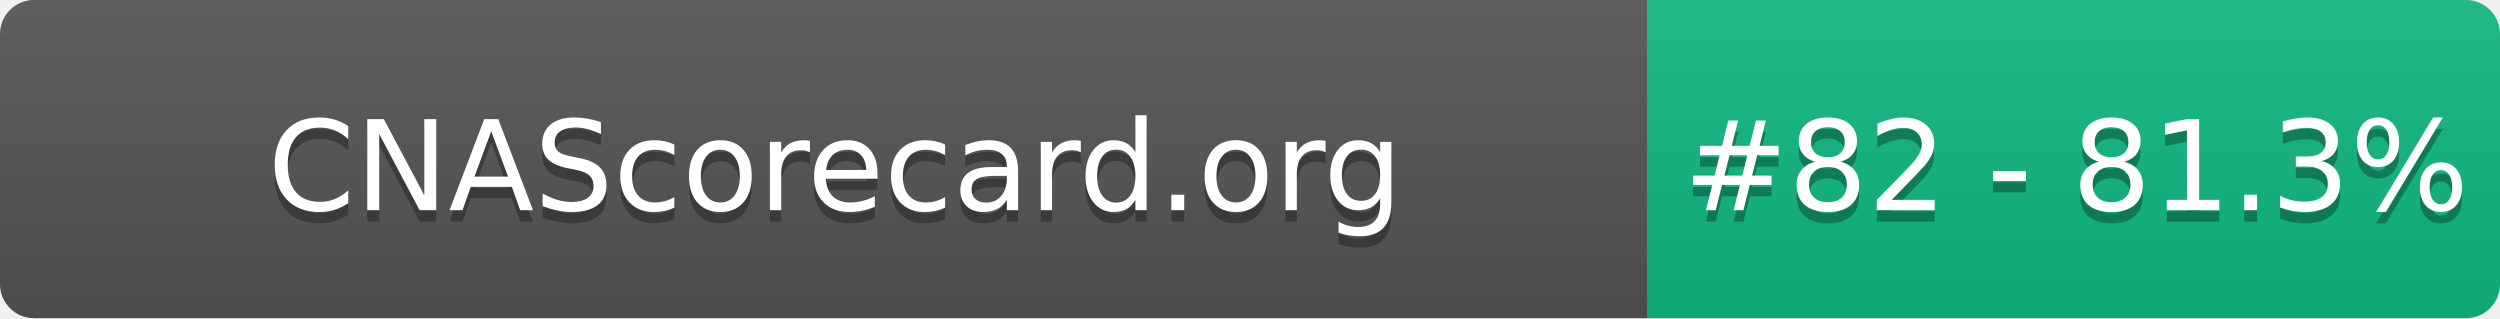
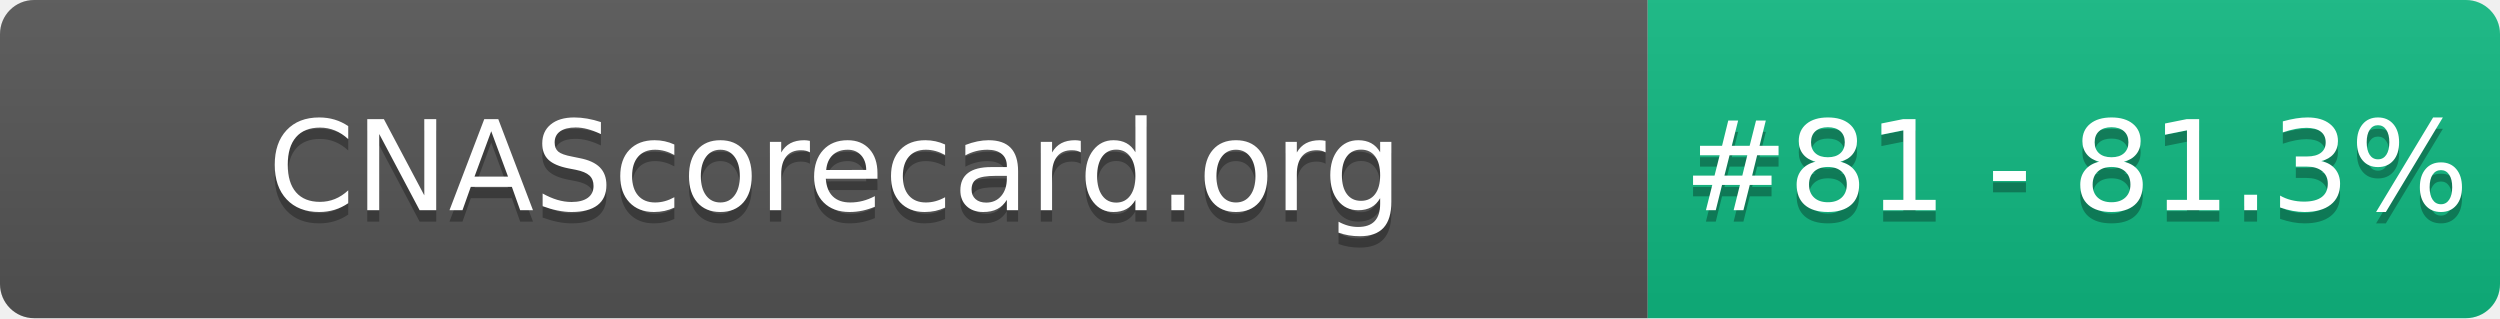
- <svg xmlns="http://www.w3.org/2000/svg" width="220" height="28" role="img" aria-label="CNAScorecard.org: #82 - 81.3%">
+ <svg xmlns="http://www.w3.org/2000/svg" width="220" height="28" role="img" aria-label="CNAScorecard.org: #81 - 81.3%">
  <linearGradient id="s" x2="0" y2="100%">
    <stop offset="0" stop-color="#bbb" stop-opacity=".1" />
    <stop offset="1" stop-opacity=".1" />
  </linearGradient>
  <clipPath id="r">
    <rect width="220" height="28" rx="3" fill="#fff" />
  </clipPath>
  <g clip-path="url(#r)">
    <rect width="145" height="28" fill="#555" />
    <rect x="145" width="75" height="28" fill="#10B981" />
    <rect width="220" height="28" fill="url(#s)" />
  </g>
  <g fill="#fff" text-anchor="middle" font-family="Verdana,Geneva,DejaVu Sans,sans-serif" text-rendering="geometricPrecision" font-size="110">
    <text aria-hidden="true" x="735" y="195" fill="#010101" fill-opacity=".3" transform="scale(.1)" textLength="1350">CNAScorecard.org</text>
    <text x="735" y="185" transform="scale(.1)" fill="#fff" textLength="1350">CNAScorecard.org</text>
-     <text aria-hidden="true" x="1827" y="195" fill="#010101" fill-opacity=".3" transform="scale(.1)" textLength="605">#82 - 81.3%</text>
-     <text x="1827" y="185" transform="scale(.1)" fill="#fff" textLength="605">#82 - 81.3%</text>
+     <text aria-hidden="true" x="1827" y="195" fill="#010101" fill-opacity=".3" transform="scale(.1)" textLength="605">#81 - 81.3%</text>
+     <text x="1827" y="185" transform="scale(.1)" fill="#fff" textLength="605">#81 - 81.3%</text>
  </g>
</svg>
